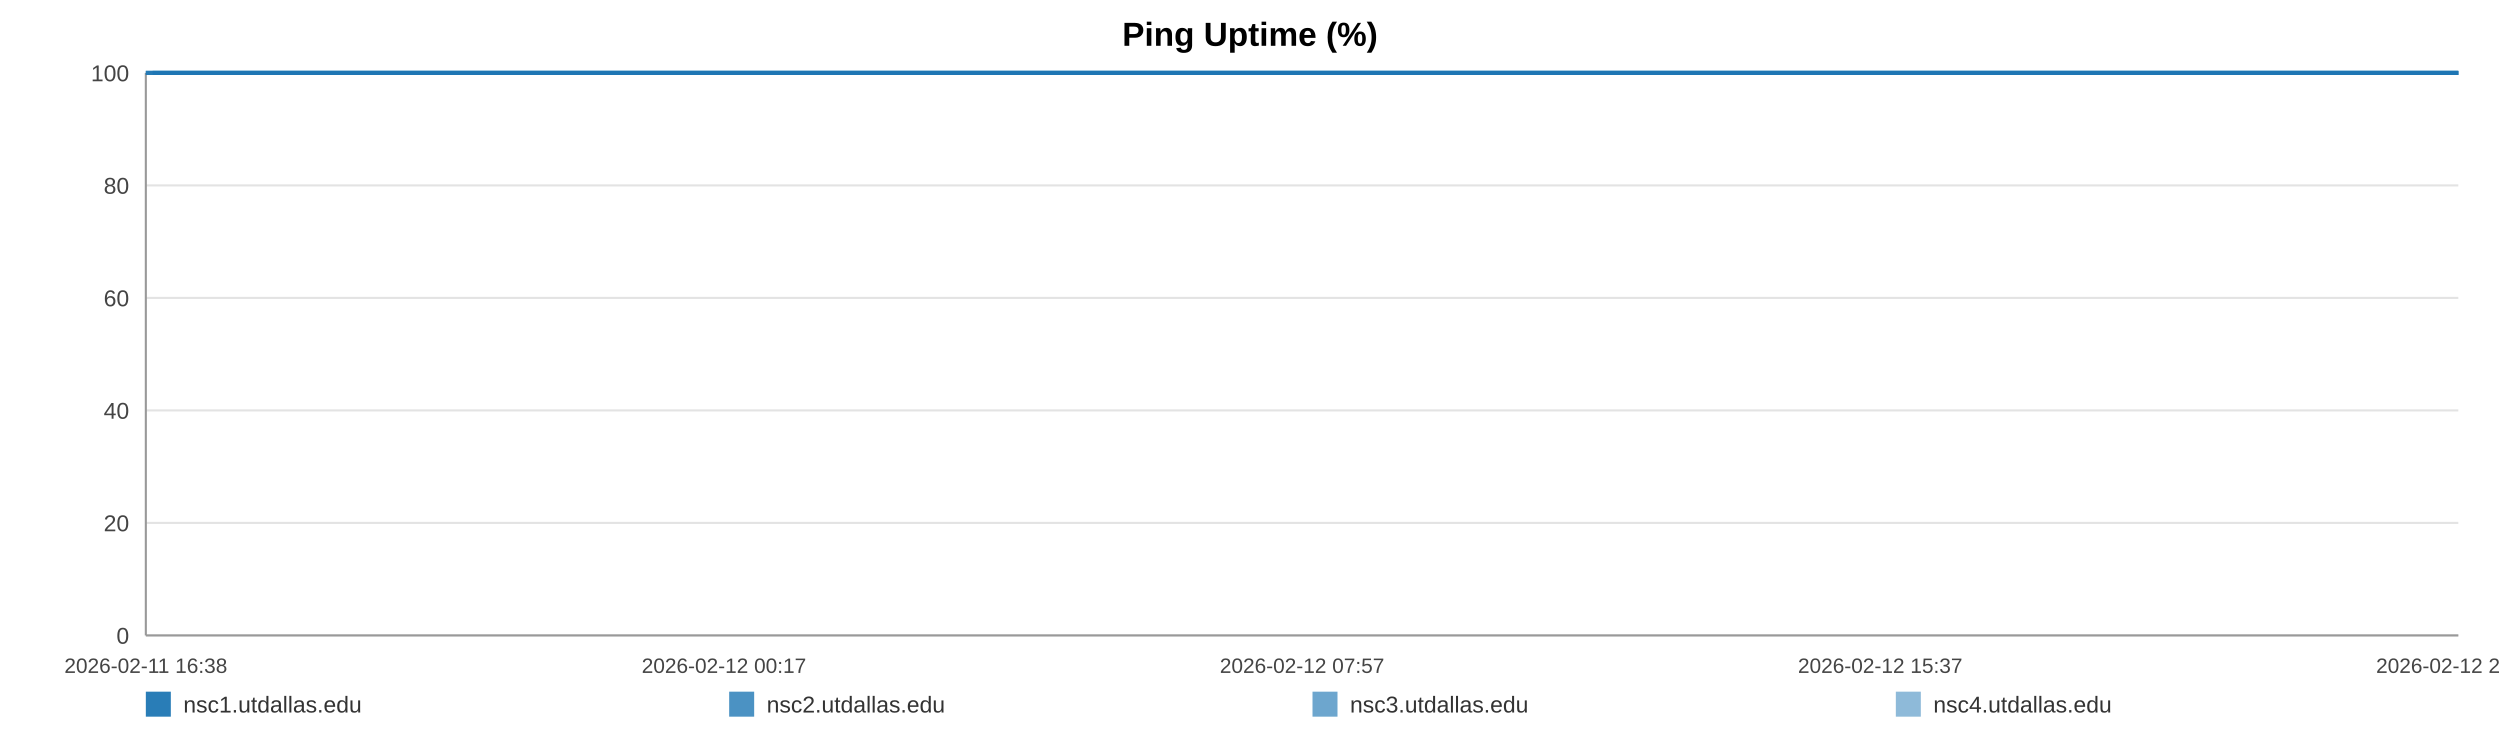
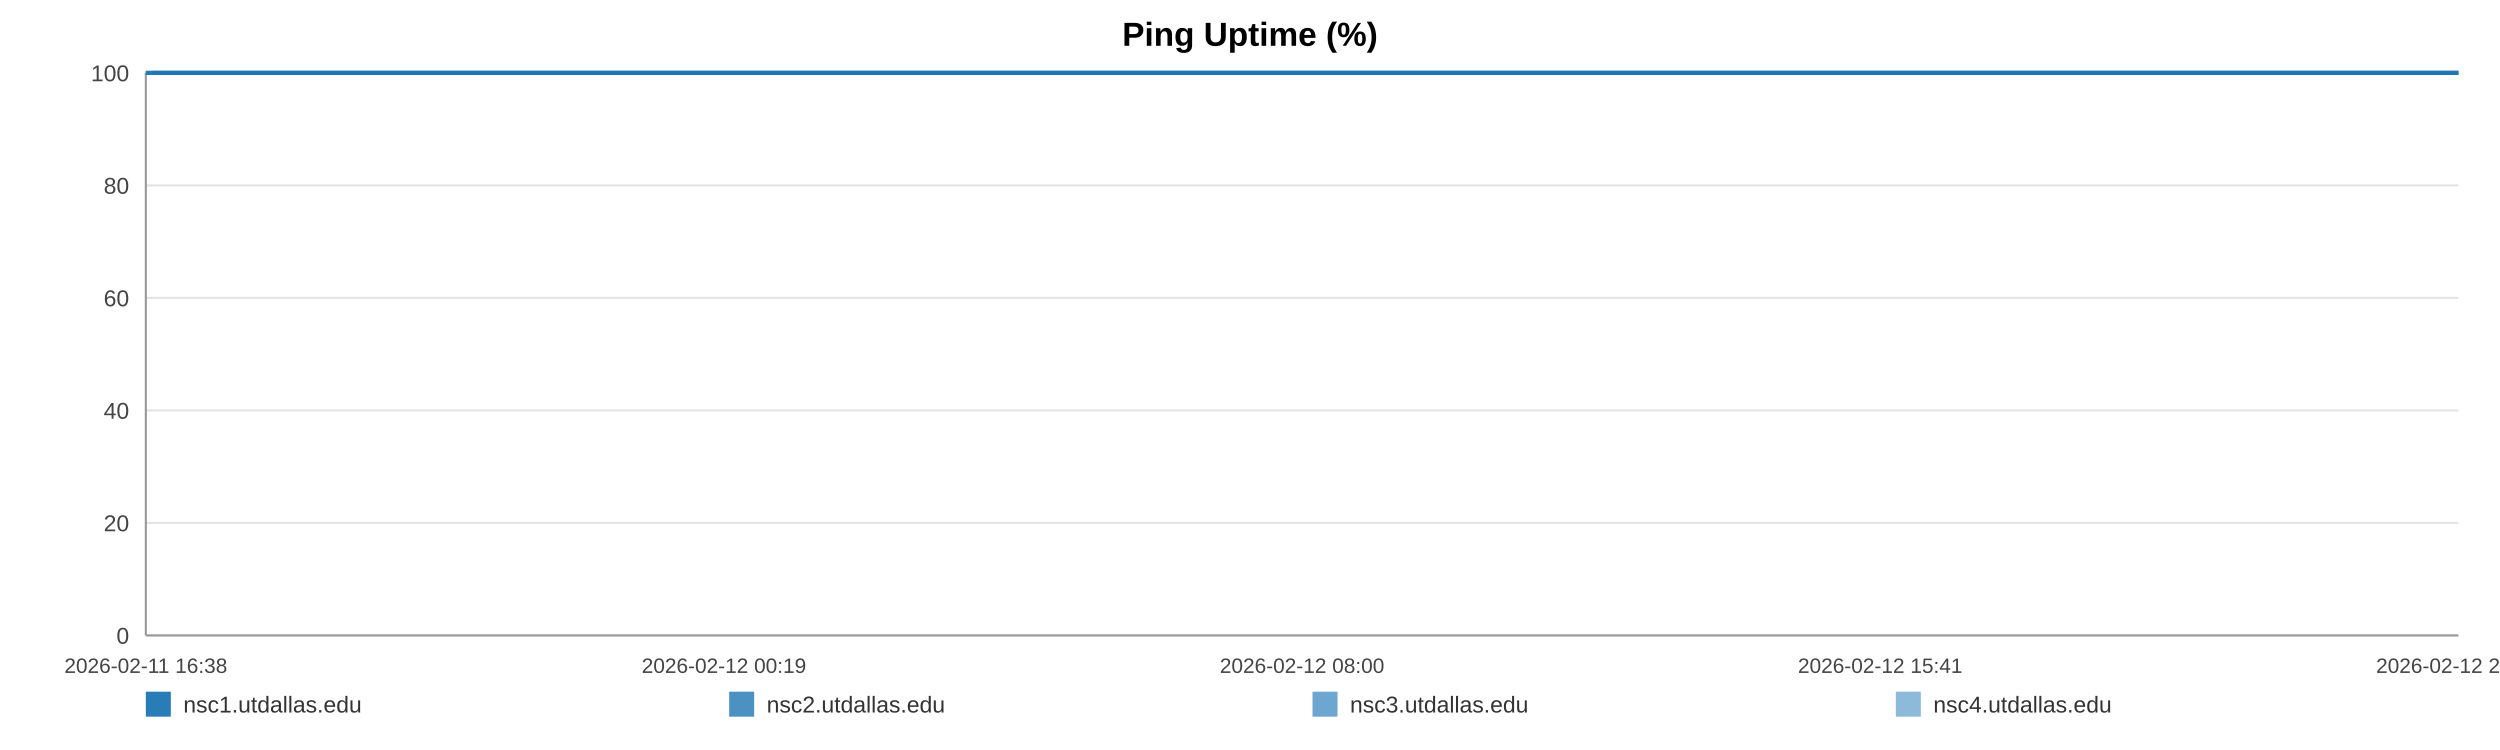
<svg xmlns="http://www.w3.org/2000/svg" width="1200" height="360" viewBox="0 0 1200 360" role="img" aria-label="Ping Uptime (%)">
  <rect width="100%" height="100%" fill="#ffffff" />
  <text x="600.0" y="22" text-anchor="middle" font-size="16" font-family="Arial, Helvetica, sans-serif" font-weight="bold">Ping Uptime (%)</text>
  <line x1="70" y1="35.00" x2="1180" y2="35.00" stroke="#e3e3e3" stroke-width="1" />
  <text x="62" y="39.00" text-anchor="end" font-size="11" fill="#444" font-family="Arial, Helvetica, sans-serif">100</text>
  <line x1="70" y1="89.00" x2="1180" y2="89.00" stroke="#e3e3e3" stroke-width="1" />
  <text x="62" y="93.00" text-anchor="end" font-size="11" fill="#444" font-family="Arial, Helvetica, sans-serif">80</text>
  <line x1="70" y1="143.00" x2="1180" y2="143.00" stroke="#e3e3e3" stroke-width="1" />
  <text x="62" y="147.00" text-anchor="end" font-size="11" fill="#444" font-family="Arial, Helvetica, sans-serif">60</text>
  <line x1="70" y1="197.00" x2="1180" y2="197.00" stroke="#e3e3e3" stroke-width="1" />
  <text x="62" y="201.00" text-anchor="end" font-size="11" fill="#444" font-family="Arial, Helvetica, sans-serif">40</text>
  <line x1="70" y1="251.00" x2="1180" y2="251.00" stroke="#e3e3e3" stroke-width="1" />
  <text x="62" y="255.00" text-anchor="end" font-size="11" fill="#444" font-family="Arial, Helvetica, sans-serif">20</text>
  <line x1="70" y1="305.00" x2="1180" y2="305.00" stroke="#e3e3e3" stroke-width="1" />
  <text x="62" y="309.00" text-anchor="end" font-size="11" fill="#444" font-family="Arial, Helvetica, sans-serif">0</text>
  <line x1="70" y1="35" x2="70" y2="305" stroke="#999" />
  <line x1="70" y1="305" x2="1180" y2="305" stroke="#999" />
  <text x="70.00" y="323" text-anchor="middle" font-size="10" fill="#444" font-family="Arial, Helvetica, sans-serif">2026-02-11 16:38</text>
-   <text x="347.50" y="323" text-anchor="middle" font-size="10" fill="#444" font-family="Arial, Helvetica, sans-serif">2026-02-12 00:17</text>
-   <text x="625.00" y="323" text-anchor="middle" font-size="10" fill="#444" font-family="Arial, Helvetica, sans-serif">2026-02-12 07:57</text>
-   <text x="902.50" y="323" text-anchor="middle" font-size="10" fill="#444" font-family="Arial, Helvetica, sans-serif">2026-02-12 15:37</text>
-   <text x="1180.00" y="323" text-anchor="middle" font-size="10" fill="#444" font-family="Arial, Helvetica, sans-serif">2026-02-12 23:17</text>
-   <polyline fill="none" stroke="#1f77b4" stroke-opacity="0.95" stroke-width="2" points="73.25,35.00 76.51,35.00 79.75,35.00 83.00,35.00 86.28,35.00 89.50,35.00 92.76,35.00 96.28,35.00 99.51,35.00 102.74,35.00 105.96,35.00 109.26,35.00 112.49,35.00 115.72,35.00 121.56,35.00 126.60,35.00 129.88,35.00 133.21,35.00 136.45,35.00 139.69,35.00 142.86,35.00 146.14,35.00 149.38,35.00 152.65,35.00 155.92,35.00 159.23,35.00 162.49,35.00 165.74,35.00 169.15,35.00 172.43,35.00 175.67,35.00 179.00,35.00 182.25,35.00 185.50,35.00 188.85,35.00 192.06,35.00 195.31,35.00 198.62,35.00 201.83,35.00 205.08,35.00 208.29,35.00 211.52,35.00 214.78,35.00 218.01,35.00 221.33,35.00 224.61,35.00 227.82,35.00 231.06,35.00 234.33,35.00 237.58,35.00 241.29,35.00 244.54,35.00 247.78,35.00 251.00,35.00 254.23,35.00 257.45,35.00 260.67,35.00 263.93,35.00 267.17,35.00 270.48,35.00 273.72,35.00 276.93,35.00 280.19,35.00 283.48,35.00 286.72,35.00 289.98,35.00 293.19,35.00 296.41,35.00 299.64,35.00 302.85,35.00 306.09,35.00 309.34,35.00 312.56,35.00 315.81,35.00 319.07,35.00 322.27,35.00 325.54,35.00 328.76,35.00 331.99,35.00 335.32,35.00 338.56,35.00 341.80,35.00 345.06,35.00 348.29,35.00 351.55,35.00 354.79,35.00 358.00,35.00 361.22,35.00 364.48,35.00 367.75,35.00 370.99,35.00 374.27,35.00 377.47,35.00 380.73,35.00 383.95,35.00 387.19,35.00 390.41,35.00 393.66,35.00 396.88,35.00 400.15,35.00 403.40,35.00 406.64,35.00 409.89,35.00 413.18,35.00 416.45,35.00 419.69,35.00 422.92,35.00 426.15,35.00 429.38,35.00 432.66,35.00 435.91,35.00 439.15,35.00 442.39,35.00 445.65,35.00 448.90,35.00 452.17,35.00 455.47,35.00 458.70,35.00 461.95,35.00 465.20,35.00 468.43,35.00 471.67,35.00 474.94,35.00 478.46,35.00 481.69,35.00 484.98,35.00 488.22,35.00 491.44,35.00 494.65,35.00 497.84,35.00 501.08,35.00 504.33,35.00 507.57,35.00 510.80,35.00 514.03,35.00 517.27,35.00 520.49,35.00 523.80,35.00 527.03,35.00 530.27,35.00 533.49,35.00 536.74,35.00 539.97,35.00 543.23,35.00 546.49,35.00 549.74,35.00 552.99,35.00 556.22,35.00 559.44,35.00 562.67,35.00 565.91,35.00 569.15,35.00 572.41,35.00 575.68,35.00 578.93,35.00 582.17,35.00 585.45,35.00 588.70,35.00 591.92,35.00 595.18,35.00 598.42,35.00 601.72,35.00 605.01,35.00 608.24,35.00 611.50,35.00 614.72,35.00 617.93,35.00 621.17,35.00 624.42,35.00 627.65,35.00 630.86,35.00 634.09,35.00 637.37,35.00 640.61,35.00 643.87,35.00 647.11,35.00 650.43,35.00 653.67,35.00 656.91,35.00 660.13,35.00 663.35,35.00 666.88,35.00 670.20,35.00 673.42,35.00 676.65,35.00 679.85,35.00 683.11,35.00 686.34,35.00 689.60,35.00 692.86,35.00 696.09,35.00 699.32,35.00 702.57,35.00 705.88,35.00 709.12,35.00 712.34,35.00 715.58,35.00 718.86,35.00 722.17,35.00 725.49,35.00 728.70,35.00 731.95,35.00 735.20,35.00 738.43,35.00 741.69,35.00 744.94,35.00 748.23,35.00 751.45,35.00 754.67,35.00 757.95,35.00 761.20,35.00 764.44,35.00 767.69,35.00 770.97,35.00 774.22,35.00 777.45,35.00 780.66,35.00 783.89,35.00 787.15,35.00 790.39,35.00 793.61,35.00 796.85,35.00 800.06,35.00 803.30,35.00 806.57,35.00 809.82,35.00 813.07,35.00 816.36,35.00 819.61,35.00 822.88,35.00 826.11,35.00 829.37,35.00 832.61,35.00 835.85,35.00 839.10,35.00 842.42,35.00 845.67,35.00 848.93,35.00 852.18,35.00 855.40,35.00 858.66,35.00 861.87,35.00 865.11,35.00 868.38,35.00 871.63,35.00 874.88,35.00 878.12,35.00 881.39,35.00 884.63,35.00 887.88,35.00 891.15,35.00 894.43,35.00 897.65,35.00 900.89,35.00 904.16,35.00 907.44,35.00 910.70,35.00 913.94,35.00 917.18,35.00 920.78,35.00 924.04,35.00 927.29,35.00 930.54,35.00 933.82,35.00 937.08,35.00 940.33,35.00 943.59,35.00 946.80,35.00 950.15,35.00 953.44,35.00 956.66,35.00 959.90,35.00 963.15,35.00 966.40,35.00 969.64,35.00 973.01,35.00 976.26,35.00 979.50,35.00 982.79,35.00 986.29,35.00 989.54,35.00 993.62,35.00 999.11,35.00 1002.43,35.00 1005.75,35.00 1008.99,35.00 1012.17,35.00 1015.39,35.00 1018.69,35.00 1021.95,35.00 1025.22,35.00 1028.60,35.00 1031.96,35.00 1035.40,35.00 1038.66,35.00 1041.90,35.00 1045.15,35.00 1048.44,35.00 1051.73,35.00 1055.01,35.00 1058.24,35.00 1061.48,35.00 1064.86,35.00 1068.12,35.00 1071.33,35.00 1074.59,35.00 1077.89,35.00 1081.26,35.00 1084.53,35.00 1087.78,35.00 1091.11,35.00 1094.22,35.00 1097.45,35.00 1100.76,35.00 1103.99,35.00 1107.29,35.00 1110.64,35.00 1113.89,35.00 1117.13,35.00 1120.42,35.00 1123.70,35.00 1126.95,35.00 1130.19,35.00 1133.41,35.00 1136.67,35.00 1139.93,35.00 1143.15,35.00 1147.02,35.00 1150.84,35.00 1154.69,35.00 1158.46,35.00 1162.17,35.00 1165.91,35.00 1169.75,35.00 1173.53,35.00 1176.79,35.00 1180.00,35.00" />
-   <polyline fill="none" stroke="#1f77b4" stroke-opacity="0.80" stroke-width="2" points="70.00,35.00 73.25,35.00 76.51,35.00 79.75,35.00 83.00,35.00 86.28,35.00 89.50,35.00 92.76,35.00 96.28,35.00 99.51,35.00 102.74,35.00 105.96,35.00 109.26,35.00 112.49,35.00 115.72,35.00 121.56,35.00 126.60,35.00 129.88,35.00 133.21,35.00 136.45,35.00 139.69,35.00 142.86,35.00 146.14,35.00 149.38,35.00 152.65,35.00 155.92,35.00 159.23,35.00 162.49,35.00 165.74,35.00 169.15,35.00 172.43,35.00 175.67,35.00 179.00,35.00 182.25,35.00 185.50,35.00 188.85,35.00 192.06,35.00 195.31,35.00 198.62,35.00 201.83,35.00 205.08,35.00 208.29,35.00 211.52,35.00 214.78,35.00 218.01,35.00 221.33,35.00 224.61,35.00 227.82,35.00 231.06,35.00 234.33,35.00 237.58,35.00 241.29,35.00 244.54,35.00 247.78,35.00 251.00,35.00 254.23,35.00 257.45,35.00 260.67,35.00 263.93,35.00 267.17,35.00 270.48,35.00 273.72,35.00 276.93,35.00 280.19,35.00 283.48,35.00 286.72,35.00 289.98,35.00 293.19,35.00 296.41,35.00 299.64,35.00 302.85,35.00 306.09,35.00 309.34,35.00 312.56,35.00 315.81,35.00 319.07,35.00 322.27,35.00 325.54,35.00 328.76,35.00 331.99,35.00 335.32,35.00 338.56,35.00 341.80,35.00 345.06,35.00 348.29,35.00 351.55,35.00 354.79,35.00 358.00,35.00 361.22,35.00 364.48,35.00 367.75,35.00 370.99,35.00 374.27,35.00 377.47,35.00 380.73,35.00 383.95,35.00 387.19,35.00 390.41,35.00 393.66,35.00 396.88,35.00 400.15,35.00 403.40,35.00 406.64,35.00 409.89,35.00 413.18,35.00 416.45,35.00 419.69,35.00 422.92,35.00 426.15,35.00 429.38,35.00 432.66,35.00 435.91,35.00 439.15,35.00 442.39,35.00 445.65,35.00 448.90,35.00 452.17,35.00 455.47,35.00 458.70,35.00 461.95,35.00 465.20,35.00 468.43,35.00 471.67,35.00 474.94,35.00 478.46,35.00 481.69,35.00 484.98,35.00 488.22,35.00 491.44,35.00 494.65,35.00 497.84,35.00 501.08,35.00 504.33,35.00 507.57,35.00 510.80,35.00 514.03,35.00 517.27,35.00 520.49,35.00 523.80,35.00 527.03,35.00 530.27,35.00 533.49,35.00 536.74,35.00 539.97,35.00 543.23,35.00 546.49,35.00 549.74,35.00 552.99,35.00 556.22,35.00 559.44,35.00 562.67,35.00 565.91,35.00 569.15,35.00 572.41,35.00 575.68,35.00 578.93,35.00 582.17,35.00 585.45,35.00 588.70,35.00 591.92,35.00 595.18,35.00 598.42,35.00 601.72,35.00 605.01,35.00 608.24,35.00 611.50,35.00 614.72,35.00 617.93,35.00 621.17,35.00 624.42,35.00 627.65,35.00 630.86,35.00 634.09,35.00 637.37,35.00 640.61,35.00 643.87,35.00 647.11,35.00 650.43,35.00 653.67,35.00 656.91,35.00 660.13,35.00 663.35,35.00 666.88,35.00 670.20,35.00 673.42,35.00 676.65,35.00 679.85,35.00 683.11,35.00 686.34,35.00 689.60,35.00 692.86,35.00 696.09,35.00 699.32,35.00 702.57,35.00 705.88,35.00 709.12,35.00 712.34,35.00 715.58,35.00 718.86,35.00 722.17,35.00 725.49,35.00 728.70,35.00 731.95,35.00 735.20,35.00 738.43,35.00 741.69,35.00 744.94,35.00 748.23,35.00 751.45,35.00 754.67,35.00 757.95,35.00 761.20,35.00 764.44,35.00 767.69,35.00 770.97,35.00 774.22,35.00 777.45,35.00 780.66,35.00 783.89,35.00 787.15,35.00 790.39,35.00 793.61,35.00 796.85,35.00 800.06,35.00 803.30,35.00 806.57,35.00 809.82,35.00 813.07,35.00 816.36,35.00 819.61,35.00 822.88,35.00 826.11,35.00 829.37,35.00 832.61,35.00 835.85,35.00 839.10,35.00 842.42,35.00 845.67,35.00 848.93,35.00 852.18,35.00 855.40,35.00 858.66,35.00 861.87,35.00 865.11,35.00 868.38,35.00 871.63,35.00 874.88,35.00 878.12,35.00 881.39,35.00 884.63,35.00 887.88,35.00 891.15,35.00 894.43,35.00 897.65,35.00 900.89,35.00 904.16,35.00 907.44,35.00 910.70,35.00 913.94,35.00 917.18,35.00 920.78,35.00 924.04,35.00 927.29,35.00 930.54,35.00 933.82,35.00 937.08,35.00 940.33,35.00 943.59,35.00 946.80,35.00 950.15,35.00 953.44,35.00 956.66,35.00 959.90,35.00 963.15,35.00 966.40,35.00 969.64,35.00 973.01,35.00 976.26,35.00 979.50,35.00 982.79,35.00 986.29,35.00 989.54,35.00 993.62,35.00 999.11,35.00 1002.43,35.00 1005.75,35.00 1008.99,35.00 1012.17,35.00 1015.39,35.00 1018.69,35.00 1021.95,35.00 1025.22,35.00 1028.60,35.00 1031.96,35.00 1035.40,35.00 1038.66,35.00 1041.90,35.00 1045.15,35.00 1048.44,35.00 1051.73,35.00 1055.01,35.00 1058.24,35.00 1061.48,35.00 1064.86,35.00 1068.12,35.00 1071.33,35.00 1074.59,35.00 1077.89,35.00 1081.26,35.00 1084.53,35.00 1087.78,35.00 1091.11,35.00 1094.22,35.00 1097.45,35.00 1100.76,35.00 1103.99,35.00 1107.29,35.00 1110.64,35.00 1113.89,35.00 1117.13,35.00 1120.42,35.00 1123.70,35.00 1126.95,35.00 1130.19,35.00 1133.41,35.00 1136.67,35.00 1139.93,35.00 1143.15,35.00 1147.02,35.00 1150.84,35.00 1154.69,35.00 1158.46,35.00 1162.17,35.00 1165.91,35.00 1169.75,35.00 1173.53,35.00 1176.79,35.00 1180.00,35.00" />
-   <polyline fill="none" stroke="#1f77b4" stroke-opacity="0.65" stroke-width="2" points="70.00,35.00 73.25,35.00 76.51,35.00 79.75,35.00 83.00,35.00 86.28,35.00 89.50,35.00 92.76,35.00 96.28,35.00 99.51,35.00 102.74,35.00 105.96,35.00 109.26,35.00 112.49,35.00 115.72,35.00 121.56,35.00 126.60,35.00 129.88,35.00 133.21,35.00 136.45,35.00 139.69,35.00 142.86,35.00 146.14,35.00 149.38,35.00 152.65,35.00 155.92,35.00 159.23,35.00 162.49,35.00 165.74,35.00 169.15,35.00 172.43,35.00 175.67,35.00 179.00,35.00 182.25,35.00 185.50,35.00 188.85,35.00 192.06,35.00 195.31,35.00 198.62,35.00 201.83,35.00 205.08,35.00 208.29,35.00 211.52,35.00 214.78,35.00 218.01,35.00 221.33,35.00 224.61,35.00 227.82,35.00 231.06,35.00 234.33,35.00 237.58,35.00 241.29,35.00 244.54,35.00 247.78,35.00 251.00,35.00 254.23,35.00 257.45,35.00 260.67,35.00 263.93,35.00 267.17,35.00 270.48,35.00 273.72,35.00 276.93,35.00 280.19,35.00 283.48,35.00 286.72,35.00 289.98,35.00 293.19,35.00 296.41,35.00 299.64,35.00 302.85,35.00 306.09,35.00 309.34,35.00 312.56,35.00 315.81,35.00 319.07,35.00 322.27,35.00 325.54,35.00 328.76,35.00 331.99,35.00 335.32,35.00 338.56,35.00 341.80,35.00 345.06,35.00 348.29,35.00 351.55,35.00 354.79,35.00 358.00,35.00 361.22,35.00 364.48,35.00 367.75,35.00 370.99,35.00 374.27,35.00 377.47,35.00 380.73,35.00 383.95,35.00 387.19,35.00 390.41,35.00 393.66,35.00 396.88,35.00 400.15,35.00 403.40,35.00 406.64,35.00 409.89,35.00 413.18,35.00 416.45,35.00 419.69,35.00 422.92,35.00 426.15,35.00 429.38,35.00 432.66,35.00 435.91,35.00 439.15,35.00 442.39,35.00 445.65,35.00 448.90,35.00 452.17,35.00 455.47,35.00 458.70,35.00 461.95,35.00 465.20,35.00 468.43,35.00 471.67,35.00 474.94,35.00 478.46,35.00 481.69,35.00 484.98,35.00 488.22,35.00 491.44,35.00 494.65,35.00 497.84,35.00 501.08,35.00 504.33,35.00 507.57,35.00 510.80,35.00 514.03,35.00 517.27,35.00 520.49,35.00 523.80,35.00 527.03,35.00 530.27,35.00 533.49,35.00 536.74,35.00 539.97,35.00 543.23,35.00 546.49,35.00 549.74,35.00 552.99,35.00 556.22,35.00 559.44,35.00 562.67,35.00 565.91,35.00 569.15,35.00 572.41,35.00 575.68,35.00 578.93,35.00 582.17,35.00 585.45,35.00 588.70,35.00 591.92,35.00 595.18,35.00 598.42,35.00 601.72,35.00 605.01,35.00 608.24,35.00 611.50,35.00 614.72,35.00 617.93,35.00 621.17,35.00 624.42,35.00 627.65,35.00 630.86,35.00 634.09,35.00 637.37,35.00 640.61,35.00 643.87,35.00 647.11,35.00 650.43,35.00 653.67,35.00 656.91,35.00 660.13,35.00 663.35,35.00 666.88,35.00 670.20,35.00 673.42,35.00 676.65,35.00 679.85,35.00 683.11,35.00 686.34,35.00 689.60,35.00 692.86,35.00 696.09,35.00 699.32,35.00 702.57,35.00 705.88,35.00 709.12,35.00 712.34,35.00 715.58,35.00 718.86,35.00 722.17,35.00 725.49,35.00 728.70,35.00 731.95,35.00 735.20,35.00 738.43,35.00 741.69,35.00 744.94,35.00 748.23,35.00 751.45,35.00 754.67,35.00 757.95,35.00 761.20,35.00 764.44,35.00 767.69,35.00 770.97,35.00 774.22,35.00 777.45,35.00 780.66,35.00 783.89,35.00 787.15,35.00 790.39,35.00 793.61,35.00 796.85,35.00 800.06,35.00 803.30,35.00 806.57,35.00 809.82,35.00 813.07,35.00 816.36,35.00 819.61,35.00 822.88,35.00 826.11,35.00 829.37,35.00 832.61,35.00 835.85,35.00 839.10,35.00 842.42,35.00 845.67,35.00 848.93,35.00 852.18,35.00 855.40,35.00 858.66,35.00 861.87,35.00 865.11,35.00 868.38,35.00 871.63,35.00 874.88,35.00 878.12,35.00 881.39,35.00 884.63,35.00 887.88,35.00 891.15,35.00 894.43,35.00 897.65,35.00 900.89,35.00 904.16,35.00 907.44,35.00 910.70,35.00 913.94,35.00 917.18,35.00 920.78,35.00 924.04,35.00 927.29,35.00 930.54,35.00 933.82,35.00 937.08,35.00 940.33,35.00 943.59,35.00 946.80,35.00 950.15,35.00 953.44,35.00 956.66,35.00 959.90,35.00 963.15,35.00 966.40,35.00 969.64,35.00 973.01,35.00 976.26,35.00 979.50,35.00 982.79,35.00 986.29,35.00 989.54,35.00 993.62,35.00 999.11,35.00 1002.43,35.00 1005.75,35.00 1008.99,35.00 1012.17,35.00 1015.39,35.00 1018.69,35.00 1021.95,35.00 1025.22,35.00 1028.60,35.00 1031.96,35.00 1035.40,35.00 1038.66,35.00 1041.90,35.00 1045.15,35.00 1048.44,35.00 1051.73,35.00 1055.01,35.00 1058.24,35.00 1061.48,35.00 1064.86,35.00 1068.12,35.00 1071.33,35.00 1074.59,35.00 1077.89,35.00 1081.26,35.00 1084.53,35.00 1087.78,35.00 1091.11,35.00 1094.22,35.00 1097.45,35.00 1100.76,35.00 1103.99,35.00 1107.29,35.00 1110.64,35.00 1113.89,35.00 1117.13,35.00 1120.42,35.00 1123.70,35.00 1126.95,35.00 1130.19,35.00 1133.41,35.00 1136.67,35.00 1139.93,35.00 1143.15,35.00 1147.02,35.00 1150.84,35.00 1154.69,35.00 1158.46,35.00 1162.17,35.00 1165.91,35.00 1169.75,35.00 1173.53,35.00 1176.79,35.00 1180.00,35.00" />
-   <polyline fill="none" stroke="#1f77b4" stroke-opacity="0.50" stroke-width="2" points="70.00,35.00 73.25,35.00 76.51,35.00 79.75,35.00 83.00,35.00 86.28,35.00 89.50,35.00 92.76,35.00 96.28,35.00 99.51,35.00 102.74,35.00 105.96,35.00 109.26,35.00 112.49,35.00 115.72,35.00 121.56,35.00 126.60,35.00 129.88,35.00 133.21,35.00 136.45,35.00 139.69,35.00 142.86,35.00 146.14,35.00 149.38,35.00 152.65,35.00 155.92,35.00 159.23,35.00 162.49,35.00 165.74,35.00 169.15,35.00 172.43,35.00 175.67,35.00 179.00,35.00 182.25,35.00 185.50,35.00 188.85,35.00 192.06,35.00 195.31,35.00 198.62,35.00 201.83,35.00 205.08,35.00 208.29,35.00 211.52,35.00 214.78,35.00 218.01,35.00 221.33,35.00 224.61,35.00 227.82,35.00 231.06,35.00 234.33,35.00 237.58,35.00 241.29,35.00 244.54,35.00 247.78,35.00 251.00,35.00 254.23,35.00 257.45,35.00 260.67,35.00 263.93,35.00 267.17,35.00 270.48,35.00 273.72,35.00 276.93,35.00 280.19,35.00 283.48,35.00 286.72,35.00 289.98,35.00 293.19,35.00 296.41,35.00 299.64,35.00 302.85,35.00 306.09,35.00 309.34,35.00 312.56,35.00 315.81,35.00 319.07,35.00 322.27,35.00 325.54,35.00 328.76,35.00 331.99,35.00 335.32,35.00 338.56,35.00 341.80,35.00 345.06,35.00 348.29,35.00 351.55,35.00 354.79,35.00 358.00,35.00 361.22,35.00 364.48,35.00 367.75,35.00 370.99,35.00 374.27,35.00 377.47,35.00 380.73,35.00 383.95,35.00 387.19,35.00 390.41,35.00 393.66,35.00 396.88,35.00 400.15,35.00 403.40,35.00 406.64,35.00 409.89,35.00 413.18,35.00 416.45,35.00 419.69,35.00 422.92,35.00 426.15,35.00 429.38,35.00 432.66,35.00 435.91,35.00 439.15,35.00 442.39,35.00 445.65,35.00 448.90,35.00 452.17,35.00 455.47,35.00 458.70,35.00 461.95,35.00 465.20,35.00 468.43,35.00 471.67,35.00 474.94,35.00 478.46,35.00 481.69,35.00 484.98,35.00 488.22,35.00 491.44,35.00 494.65,35.00 497.84,35.00 501.08,35.00 504.33,35.00 507.57,35.00 510.80,35.00 514.03,35.00 517.27,35.00 520.49,35.00 523.80,35.00 527.03,35.00 530.27,35.00 533.49,35.00 536.74,35.00 539.97,35.00 543.23,35.00 546.49,35.00 549.74,35.00 552.99,35.00 556.22,35.00 559.44,35.00 562.67,35.00 565.91,35.00 569.15,35.00 572.41,35.00 575.68,35.00 578.93,35.00 582.17,35.00 585.45,35.00 588.70,35.00 591.92,35.00 595.18,35.00 598.42,35.00 601.72,35.00 605.01,35.00 608.24,35.00 611.50,35.00 614.72,35.00 617.93,35.00 621.17,35.00 624.42,35.00 627.65,35.00 630.86,35.00 634.09,35.00 637.37,35.00 640.61,35.00 643.87,35.00 647.11,35.00 650.43,35.00 653.67,35.00 656.91,35.00 660.13,35.00 663.35,35.00 666.88,35.00 670.20,35.00 673.42,35.00 676.65,35.00 679.85,35.00 683.11,35.00 686.34,35.00 689.60,35.00 692.86,35.00 696.09,35.00 699.32,35.00 702.57,35.00 705.88,35.00 709.12,35.00 712.34,35.00 715.58,35.00 718.86,35.00 722.17,35.00 725.49,35.00 728.70,35.00 731.95,35.00 735.20,35.00 738.43,35.00 741.69,35.00 744.94,35.00 748.23,35.00 751.45,35.00 754.67,35.00 757.95,35.00 761.20,35.00 764.44,35.00 767.69,35.00 770.97,35.00 774.22,35.00 777.45,35.00 780.66,35.00 783.89,35.00 787.15,35.00 790.39,35.00 793.61,35.00 796.85,35.00 800.06,35.00 803.30,35.00 806.57,35.00 809.82,35.00 813.07,35.00 816.36,35.00 819.61,35.00 822.88,35.00 826.11,35.00 829.37,35.00 832.61,35.00 835.85,35.00 839.10,35.00 842.42,35.00 845.67,35.00 848.93,35.00 852.18,35.00 855.40,35.00 858.66,35.00 861.87,35.00 865.11,35.00 868.38,35.00 871.63,35.00 874.88,35.00 878.12,35.00 881.39,35.00 884.63,35.00 887.88,35.00 891.15,35.00 894.43,35.00 897.65,35.00 900.89,35.00 904.16,35.00 907.44,35.00 910.70,35.00 913.94,35.00 917.18,35.00 920.78,35.00 924.04,35.00 927.29,35.00 930.54,35.00 933.82,35.00 937.08,35.00 940.33,35.00 943.59,35.00 946.80,35.00 950.15,35.00 953.44,35.00 956.66,35.00 959.90,35.00 963.15,35.00 966.40,35.00 969.64,35.00 973.01,35.00 976.26,35.00 979.50,35.00 982.79,35.00 986.29,35.00 989.54,35.00 993.62,35.00 999.11,35.00 1002.43,35.00 1005.75,35.00 1008.99,35.00 1012.17,35.00 1015.39,35.00 1018.69,35.00 1021.95,35.00 1025.22,35.00 1028.60,35.00 1031.96,35.00 1035.40,35.00 1038.66,35.00 1041.90,35.00 1045.15,35.00 1048.44,35.00 1051.73,35.00 1055.01,35.00 1058.24,35.00 1061.48,35.00 1064.86,35.00 1068.12,35.00 1071.33,35.00 1074.59,35.00 1077.89,35.00 1081.26,35.00 1084.53,35.00 1087.78,35.00 1091.11,35.00 1094.22,35.00 1097.45,35.00 1100.76,35.00 1103.99,35.00 1107.29,35.00 1110.64,35.00 1113.89,35.00 1117.13,35.00 1120.42,35.00 1123.70,35.00 1126.95,35.00 1130.19,35.00 1133.41,35.00 1136.67,35.00 1139.93,35.00 1143.15,35.00 1147.02,35.00 1150.84,35.00 1154.69,35.00 1158.46,35.00 1162.17,35.00 1165.91,35.00 1169.75,35.00 1173.53,35.00 1176.79,35.00 1180.00,35.00" />
+   <text x="347.50" y="323" text-anchor="middle" font-size="10" fill="#444" font-family="Arial, Helvetica, sans-serif">2026-02-12 00:19</text>
+   <text x="625.00" y="323" text-anchor="middle" font-size="10" fill="#444" font-family="Arial, Helvetica, sans-serif">2026-02-12 08:00</text>
+   <text x="902.50" y="323" text-anchor="middle" font-size="10" fill="#444" font-family="Arial, Helvetica, sans-serif">2026-02-12 15:41</text>
+   <text x="1180.00" y="323" text-anchor="middle" font-size="10" fill="#444" font-family="Arial, Helvetica, sans-serif">2026-02-12 23:22</text>
+   <polyline fill="none" stroke="#1f77b4" stroke-opacity="0.95" stroke-width="2" points="73.24,35.00 76.49,35.00 79.72,35.00 82.97,35.00 86.24,35.00 89.44,35.00 92.69,35.00 96.20,35.00 99.42,35.00 102.64,35.00 105.86,35.00 109.15,35.00 112.37,35.00 115.59,35.00 121.41,35.00 126.44,35.00 129.71,35.00 133.03,35.00 136.25,35.00 139.48,35.00 142.65,35.00 145.92,35.00 149.15,35.00 152.41,35.00 155.67,35.00 158.97,35.00 162.22,35.00 165.47,35.00 168.87,35.00 172.13,35.00 175.36,35.00 178.68,35.00 181.92,35.00 185.16,35.00 188.50,35.00 191.71,35.00 194.95,35.00 198.25,35.00 201.45,35.00 204.68,35.00 207.88,35.00 211.11,35.00 214.36,35.00 217.58,35.00 220.89,35.00 224.16,35.00 227.36,35.00 230.59,35.00 233.86,35.00 237.10,35.00 240.80,35.00 244.03,35.00 247.26,35.00 250.47,35.00 253.69,35.00 256.90,35.00 260.12,35.00 263.37,35.00 266.60,35.00 269.90,35.00 273.13,35.00 276.32,35.00 279.58,35.00 282.86,35.00 286.09,35.00 289.34,35.00 292.54,35.00 295.75,35.00 298.97,35.00 302.18,35.00 305.41,35.00 308.64,35.00 311.85,35.00 315.09,35.00 318.34,35.00 321.54,35.00 324.80,35.00 328.01,35.00 331.23,35.00 334.55,35.00 337.78,35.00 341.00,35.00 344.26,35.00 347.48,35.00 350.73,35.00 353.96,35.00 357.16,35.00 360.37,35.00 363.63,35.00 366.89,35.00 370.12,35.00 373.38,35.00 376.57,35.00 379.82,35.00 383.04,35.00 386.27,35.00 389.48,35.00 392.72,35.00 395.93,35.00 399.19,35.00 402.43,35.00 405.66,35.00 408.90,35.00 412.18,35.00 415.44,35.00 418.67,35.00 421.89,35.00 425.12,35.00 428.34,35.00 431.61,35.00 434.85,35.00 438.07,35.00 441.30,35.00 444.55,35.00 447.80,35.00 451.06,35.00 454.35,35.00 457.57,35.00 460.81,35.00 464.05,35.00 467.28,35.00 470.50,35.00 473.76,35.00 477.27,35.00 480.49,35.00 483.77,35.00 487.00,35.00 490.21,35.00 493.42,35.00 496.60,35.00 499.83,35.00 503.07,35.00 506.29,35.00 509.51,35.00 512.74,35.00 515.97,35.00 519.18,35.00 522.48,35.00 525.70,35.00 528.93,35.00 532.15,35.00 535.39,35.00 538.60,35.00 541.85,35.00 545.10,35.00 548.34,35.00 551.58,35.00 554.81,35.00 558.02,35.00 561.24,35.00 564.47,35.00 567.70,35.00 570.94,35.00 574.21,35.00 577.45,35.00 580.68,35.00 583.95,35.00 587.19,35.00 590.40,35.00 593.65,35.00 596.89,35.00 600.18,35.00 603.46,35.00 606.67,35.00 609.92,35.00 613.13,35.00 616.34,35.00 619.57,35.00 622.81,35.00 626.03,35.00 629.23,35.00 632.45,35.00 635.71,35.00 638.95,35.00 642.20,35.00 645.43,35.00 648.74,35.00 651.97,35.00 655.20,35.00 658.42,35.00 661.63,35.00 665.15,35.00 668.46,35.00 671.66,35.00 674.88,35.00 678.07,35.00 681.32,35.00 684.55,35.00 687.80,35.00 691.05,35.00 694.27,35.00 697.49,35.00 700.73,35.00 704.04,35.00 707.26,35.00 710.47,35.00 713.70,35.00 716.97,35.00 720.27,35.00 723.58,35.00 726.79,35.00 730.03,35.00 733.27,35.00 736.49,35.00 739.73,35.00 742.97,35.00 746.25,35.00 749.47,35.00 752.68,35.00 755.95,35.00 759.19,35.00 762.42,35.00 765.66,35.00 768.94,35.00 772.17,35.00 775.39,35.00 778.59,35.00 781.81,35.00 785.06,35.00 788.29,35.00 791.51,35.00 794.74,35.00 797.94,35.00 801.17,35.00 804.42,35.00 807.66,35.00 810.91,35.00 814.19,35.00 817.43,35.00 820.69,35.00 823.91,35.00 827.16,35.00 830.39,35.00 833.63,35.00 836.86,35.00 840.17,35.00 843.41,35.00 846.66,35.00 849.90,35.00 853.12,35.00 856.37,35.00 859.57,35.00 862.80,35.00 866.06,35.00 869.30,35.00 872.53,35.00 875.77,35.00 879.03,35.00 882.26,35.00 885.50,35.00 888.76,35.00 892.03,35.00 895.25,35.00 898.48,35.00 901.74,35.00 905.00,35.00 908.25,35.00 911.48,35.00 914.71,35.00 918.30,35.00 921.56,35.00 924.80,35.00 928.04,35.00 931.31,35.00 934.56,35.00 937.80,35.00 941.04,35.00 944.25,35.00 947.59,35.00 950.87,35.00 954.08,35.00 957.31,35.00 960.55,35.00 963.79,35.00 967.03,35.00 970.39,35.00 973.63,35.00 976.85,35.00 980.13,35.00 983.62,35.00 986.86,35.00 990.93,35.00 996.41,35.00 999.72,35.00 1003.03,35.00 1006.26,35.00 1009.43,35.00 1012.64,35.00 1015.93,35.00 1019.18,35.00 1022.44,35.00 1025.81,35.00 1029.16,35.00 1032.59,35.00 1035.84,35.00 1039.08,35.00 1042.32,35.00 1045.60,35.00 1048.87,35.00 1052.14,35.00 1055.36,35.00 1058.59,35.00 1061.96,35.00 1065.22,35.00 1068.42,35.00 1071.67,35.00 1074.96,35.00 1078.32,35.00 1081.58,35.00 1084.82,35.00 1088.14,35.00 1091.24,35.00 1094.46,35.00 1097.76,35.00 1100.98,35.00 1104.27,35.00 1107.61,35.00 1110.86,35.00 1114.09,35.00 1117.37,35.00 1120.63,35.00 1123.87,35.00 1127.10,35.00 1130.31,35.00 1133.57,35.00 1136.82,35.00 1140.03,35.00 1143.89,35.00 1147.70,35.00 1151.53,35.00 1155.29,35.00 1158.99,35.00 1162.72,35.00 1166.55,35.00 1170.32,35.00 1173.57,35.00 1176.77,35.00 1180.00,35.00" />
+   <polyline fill="none" stroke="#1f77b4" stroke-opacity="0.80" stroke-width="2" points="70.00,35.00 73.24,35.00 76.49,35.00 79.72,35.00 82.97,35.00 86.24,35.00 89.44,35.00 92.69,35.00 96.20,35.00 99.42,35.00 102.64,35.00 105.86,35.00 109.15,35.00 112.37,35.00 115.59,35.00 121.41,35.00 126.44,35.00 129.71,35.00 133.03,35.00 136.25,35.00 139.48,35.00 142.65,35.00 145.92,35.00 149.15,35.00 152.41,35.00 155.67,35.00 158.97,35.00 162.22,35.00 165.47,35.00 168.87,35.00 172.13,35.00 175.36,35.00 178.68,35.00 181.92,35.00 185.16,35.00 188.50,35.00 191.71,35.00 194.95,35.00 198.25,35.00 201.45,35.00 204.68,35.00 207.88,35.00 211.11,35.00 214.36,35.00 217.58,35.00 220.89,35.00 224.16,35.00 227.36,35.00 230.59,35.00 233.86,35.00 237.10,35.00 240.80,35.00 244.03,35.00 247.26,35.00 250.47,35.00 253.69,35.00 256.90,35.00 260.12,35.00 263.37,35.00 266.60,35.00 269.90,35.00 273.13,35.00 276.32,35.00 279.58,35.00 282.86,35.00 286.09,35.00 289.34,35.00 292.54,35.00 295.75,35.00 298.97,35.00 302.18,35.00 305.41,35.00 308.64,35.00 311.85,35.00 315.09,35.00 318.34,35.00 321.54,35.00 324.80,35.00 328.01,35.00 331.23,35.00 334.55,35.00 337.78,35.00 341.00,35.00 344.26,35.00 347.48,35.00 350.73,35.00 353.96,35.00 357.16,35.00 360.37,35.00 363.63,35.00 366.89,35.00 370.12,35.00 373.38,35.00 376.57,35.00 379.82,35.00 383.04,35.00 386.27,35.00 389.48,35.00 392.72,35.00 395.93,35.00 399.19,35.00 402.43,35.00 405.66,35.00 408.90,35.00 412.18,35.00 415.44,35.00 418.67,35.00 421.89,35.00 425.12,35.00 428.34,35.00 431.61,35.00 434.85,35.00 438.07,35.00 441.30,35.00 444.55,35.00 447.80,35.00 451.06,35.00 454.35,35.00 457.57,35.00 460.81,35.00 464.05,35.00 467.28,35.00 470.50,35.00 473.76,35.00 477.27,35.00 480.49,35.00 483.77,35.00 487.00,35.00 490.21,35.00 493.42,35.00 496.60,35.00 499.83,35.00 503.07,35.00 506.29,35.00 509.51,35.00 512.74,35.00 515.97,35.00 519.18,35.00 522.48,35.00 525.70,35.00 528.93,35.00 532.15,35.00 535.39,35.00 538.60,35.00 541.85,35.00 545.10,35.00 548.34,35.00 551.58,35.00 554.81,35.00 558.02,35.00 561.24,35.00 564.47,35.00 567.70,35.00 570.94,35.00 574.21,35.00 577.45,35.00 580.68,35.00 583.95,35.00 587.19,35.00 590.40,35.00 593.65,35.00 596.89,35.00 600.18,35.00 603.46,35.00 606.67,35.00 609.92,35.00 613.13,35.00 616.34,35.00 619.57,35.00 622.81,35.00 626.03,35.00 629.23,35.00 632.45,35.00 635.71,35.00 638.95,35.00 642.20,35.00 645.43,35.00 648.74,35.00 651.97,35.00 655.20,35.00 658.42,35.00 661.63,35.00 665.15,35.00 668.46,35.00 671.66,35.00 674.88,35.00 678.07,35.00 681.32,35.00 684.55,35.00 687.80,35.00 691.05,35.00 694.27,35.00 697.49,35.00 700.73,35.00 704.04,35.00 707.26,35.00 710.47,35.00 713.70,35.00 716.97,35.00 720.27,35.00 723.58,35.00 726.79,35.00 730.03,35.00 733.27,35.00 736.49,35.00 739.73,35.00 742.97,35.00 746.25,35.00 749.47,35.00 752.68,35.00 755.95,35.00 759.19,35.00 762.42,35.00 765.66,35.00 768.94,35.00 772.17,35.00 775.39,35.00 778.59,35.00 781.81,35.00 785.06,35.00 788.29,35.00 791.51,35.00 794.74,35.00 797.94,35.00 801.17,35.00 804.42,35.00 807.66,35.00 810.91,35.00 814.19,35.00 817.43,35.00 820.69,35.00 823.91,35.00 827.16,35.00 830.39,35.00 833.63,35.00 836.86,35.00 840.17,35.00 843.41,35.00 846.66,35.00 849.90,35.00 853.12,35.00 856.37,35.00 859.57,35.00 862.80,35.00 866.06,35.00 869.30,35.00 872.53,35.00 875.77,35.00 879.03,35.00 882.26,35.00 885.50,35.00 888.76,35.00 892.03,35.00 895.25,35.00 898.48,35.00 901.74,35.00 905.00,35.00 908.25,35.00 911.48,35.00 914.71,35.00 918.30,35.00 921.56,35.00 924.80,35.00 928.04,35.00 931.31,35.00 934.56,35.00 937.80,35.00 941.04,35.00 944.25,35.00 947.59,35.00 950.87,35.00 954.08,35.00 957.31,35.00 960.55,35.00 963.79,35.00 967.03,35.00 970.39,35.00 973.63,35.00 976.85,35.00 980.13,35.00 983.62,35.00 986.86,35.00 990.93,35.00 996.41,35.00 999.72,35.00 1003.03,35.00 1006.26,35.00 1009.43,35.00 1012.64,35.00 1015.93,35.00 1019.18,35.00 1022.44,35.00 1025.81,35.00 1029.16,35.00 1032.59,35.00 1035.84,35.00 1039.08,35.00 1042.32,35.00 1045.60,35.00 1048.87,35.00 1052.14,35.00 1055.36,35.00 1058.59,35.00 1061.96,35.00 1065.22,35.00 1068.42,35.00 1071.67,35.00 1074.96,35.00 1078.32,35.00 1081.58,35.00 1084.82,35.00 1088.14,35.00 1091.24,35.00 1094.46,35.00 1097.76,35.00 1100.98,35.00 1104.27,35.00 1107.61,35.00 1110.86,35.00 1114.09,35.00 1117.37,35.00 1120.63,35.00 1123.87,35.00 1127.10,35.00 1130.31,35.00 1133.57,35.00 1136.82,35.00 1140.03,35.00 1143.89,35.00 1147.70,35.00 1151.53,35.00 1155.29,35.00 1158.99,35.00 1162.72,35.00 1166.55,35.00 1170.32,35.00 1173.57,35.00 1176.77,35.00 1180.00,35.00" />
+   <polyline fill="none" stroke="#1f77b4" stroke-opacity="0.65" stroke-width="2" points="70.00,35.00 73.24,35.00 76.49,35.00 79.72,35.00 82.97,35.00 86.24,35.00 89.44,35.00 92.69,35.00 96.20,35.00 99.42,35.00 102.64,35.00 105.86,35.00 109.15,35.00 112.37,35.00 115.59,35.00 121.41,35.00 126.44,35.00 129.71,35.00 133.03,35.00 136.25,35.00 139.48,35.00 142.65,35.00 145.92,35.00 149.15,35.00 152.41,35.00 155.67,35.00 158.97,35.00 162.22,35.00 165.47,35.00 168.87,35.00 172.13,35.00 175.36,35.00 178.68,35.00 181.92,35.00 185.16,35.00 188.50,35.00 191.71,35.00 194.95,35.00 198.25,35.00 201.45,35.00 204.68,35.00 207.88,35.00 211.11,35.00 214.36,35.00 217.58,35.00 220.89,35.00 224.16,35.00 227.36,35.00 230.59,35.00 233.86,35.00 237.10,35.00 240.80,35.00 244.03,35.00 247.26,35.00 250.47,35.00 253.69,35.00 256.90,35.00 260.12,35.00 263.37,35.00 266.60,35.00 269.90,35.00 273.13,35.00 276.32,35.00 279.58,35.00 282.86,35.00 286.09,35.00 289.34,35.00 292.54,35.00 295.75,35.00 298.97,35.00 302.18,35.00 305.41,35.00 308.64,35.00 311.85,35.00 315.09,35.00 318.34,35.00 321.54,35.00 324.80,35.00 328.01,35.00 331.23,35.00 334.55,35.00 337.78,35.00 341.00,35.00 344.26,35.00 347.48,35.00 350.73,35.00 353.96,35.00 357.16,35.00 360.37,35.00 363.63,35.00 366.89,35.00 370.12,35.00 373.38,35.00 376.57,35.00 379.82,35.00 383.04,35.00 386.27,35.00 389.48,35.00 392.72,35.00 395.93,35.00 399.19,35.00 402.43,35.00 405.66,35.00 408.90,35.00 412.18,35.00 415.44,35.00 418.67,35.00 421.89,35.00 425.12,35.00 428.34,35.00 431.61,35.00 434.85,35.00 438.07,35.00 441.30,35.00 444.55,35.00 447.80,35.00 451.06,35.00 454.35,35.00 457.57,35.00 460.81,35.00 464.05,35.00 467.28,35.00 470.50,35.00 473.76,35.00 477.27,35.00 480.49,35.00 483.77,35.00 487.00,35.00 490.21,35.00 493.42,35.00 496.60,35.00 499.83,35.00 503.07,35.00 506.29,35.00 509.51,35.00 512.74,35.00 515.97,35.00 519.18,35.00 522.48,35.00 525.70,35.00 528.93,35.00 532.15,35.00 535.39,35.00 538.60,35.00 541.85,35.00 545.10,35.00 548.34,35.00 551.58,35.00 554.81,35.00 558.02,35.00 561.24,35.00 564.47,35.00 567.70,35.00 570.94,35.00 574.21,35.00 577.45,35.00 580.68,35.00 583.95,35.00 587.19,35.00 590.40,35.00 593.65,35.00 596.89,35.00 600.18,35.00 603.46,35.00 606.67,35.00 609.92,35.00 613.13,35.00 616.34,35.00 619.57,35.00 622.81,35.00 626.03,35.00 629.23,35.00 632.45,35.00 635.71,35.00 638.95,35.00 642.20,35.00 645.43,35.00 648.74,35.00 651.97,35.00 655.20,35.00 658.42,35.00 661.63,35.00 665.15,35.00 668.46,35.00 671.66,35.00 674.88,35.00 678.07,35.00 681.32,35.00 684.55,35.00 687.80,35.00 691.05,35.00 694.27,35.00 697.49,35.00 700.73,35.00 704.04,35.00 707.26,35.00 710.47,35.00 713.70,35.00 716.97,35.00 720.27,35.00 723.58,35.00 726.79,35.00 730.03,35.00 733.27,35.00 736.49,35.00 739.73,35.00 742.97,35.00 746.25,35.00 749.47,35.00 752.68,35.00 755.95,35.00 759.19,35.00 762.42,35.00 765.66,35.00 768.94,35.00 772.17,35.00 775.39,35.00 778.59,35.00 781.81,35.00 785.06,35.00 788.29,35.00 791.51,35.00 794.74,35.00 797.94,35.00 801.17,35.00 804.42,35.00 807.66,35.00 810.91,35.00 814.19,35.00 817.43,35.00 820.69,35.00 823.91,35.00 827.16,35.00 830.39,35.00 833.63,35.00 836.86,35.00 840.17,35.00 843.41,35.00 846.66,35.00 849.90,35.00 853.12,35.00 856.37,35.00 859.57,35.00 862.80,35.00 866.06,35.00 869.30,35.00 872.53,35.00 875.77,35.00 879.03,35.00 882.26,35.00 885.50,35.00 888.76,35.00 892.03,35.00 895.25,35.00 898.48,35.00 901.74,35.00 905.00,35.00 908.25,35.00 911.48,35.00 914.71,35.00 918.30,35.00 921.56,35.00 924.80,35.00 928.04,35.00 931.31,35.00 934.56,35.00 937.80,35.00 941.04,35.00 944.25,35.00 947.59,35.00 950.87,35.00 954.08,35.00 957.31,35.00 960.55,35.00 963.79,35.00 967.03,35.00 970.39,35.00 973.63,35.00 976.85,35.00 980.13,35.00 983.62,35.00 986.86,35.00 990.93,35.00 996.41,35.00 999.72,35.00 1003.03,35.00 1006.26,35.00 1009.43,35.00 1012.64,35.00 1015.93,35.00 1019.18,35.00 1022.44,35.00 1025.81,35.00 1029.16,35.00 1032.59,35.00 1035.84,35.00 1039.08,35.00 1042.32,35.00 1045.60,35.00 1048.87,35.00 1052.14,35.00 1055.36,35.00 1058.59,35.00 1061.96,35.00 1065.22,35.00 1068.42,35.00 1071.67,35.00 1074.96,35.00 1078.32,35.00 1081.58,35.00 1084.82,35.00 1088.14,35.00 1091.24,35.00 1094.46,35.00 1097.76,35.00 1100.98,35.00 1104.27,35.00 1107.61,35.00 1110.86,35.00 1114.09,35.00 1117.37,35.00 1120.63,35.00 1123.87,35.00 1127.10,35.00 1130.31,35.00 1133.57,35.00 1136.82,35.00 1140.03,35.00 1143.89,35.00 1147.70,35.00 1151.53,35.00 1155.29,35.00 1158.99,35.00 1162.72,35.00 1166.55,35.00 1170.32,35.00 1173.57,35.00 1176.77,35.00 1180.00,35.00" />
+   <polyline fill="none" stroke="#1f77b4" stroke-opacity="0.50" stroke-width="2" points="70.00,35.00 73.24,35.00 76.49,35.00 79.72,35.00 82.97,35.00 86.24,35.00 89.44,35.00 92.69,35.00 96.20,35.00 99.42,35.00 102.64,35.00 105.86,35.00 109.15,35.00 112.37,35.00 115.59,35.00 121.41,35.00 126.44,35.00 129.71,35.00 133.03,35.00 136.25,35.00 139.48,35.00 142.65,35.00 145.92,35.00 149.15,35.00 152.41,35.00 155.67,35.00 158.97,35.00 162.22,35.00 165.47,35.00 168.87,35.00 172.13,35.00 175.36,35.00 178.68,35.00 181.92,35.00 185.16,35.00 188.50,35.00 191.71,35.00 194.95,35.00 198.25,35.00 201.45,35.00 204.68,35.00 207.88,35.00 211.11,35.00 214.36,35.00 217.58,35.00 220.89,35.00 224.16,35.00 227.36,35.00 230.59,35.00 233.86,35.00 237.10,35.00 240.80,35.00 244.03,35.00 247.26,35.00 250.47,35.00 253.69,35.00 256.90,35.00 260.12,35.00 263.37,35.00 266.60,35.00 269.90,35.00 273.13,35.00 276.32,35.00 279.58,35.00 282.86,35.00 286.09,35.00 289.34,35.00 292.54,35.00 295.75,35.00 298.97,35.00 302.18,35.00 305.41,35.00 308.64,35.00 311.85,35.00 315.09,35.00 318.34,35.00 321.54,35.00 324.80,35.00 328.01,35.00 331.23,35.00 334.55,35.00 337.78,35.00 341.00,35.00 344.26,35.00 347.48,35.00 350.73,35.00 353.96,35.00 357.16,35.00 360.37,35.00 363.63,35.00 366.89,35.00 370.12,35.00 373.38,35.00 376.57,35.00 379.82,35.00 383.04,35.00 386.27,35.00 389.48,35.00 392.72,35.00 395.93,35.00 399.19,35.00 402.43,35.00 405.66,35.00 408.90,35.00 412.18,35.00 415.44,35.00 418.67,35.00 421.89,35.00 425.12,35.00 428.34,35.00 431.61,35.00 434.85,35.00 438.07,35.00 441.30,35.00 444.55,35.00 447.80,35.00 451.06,35.00 454.35,35.00 457.57,35.00 460.81,35.00 464.05,35.00 467.28,35.00 470.50,35.00 473.76,35.00 477.27,35.00 480.49,35.00 483.77,35.00 487.00,35.00 490.21,35.00 493.42,35.00 496.60,35.00 499.83,35.00 503.07,35.00 506.29,35.00 509.51,35.00 512.74,35.00 515.97,35.00 519.18,35.00 522.48,35.00 525.70,35.00 528.93,35.00 532.15,35.00 535.39,35.00 538.60,35.00 541.85,35.00 545.10,35.00 548.34,35.00 551.58,35.00 554.81,35.00 558.02,35.00 561.24,35.00 564.47,35.00 567.70,35.00 570.94,35.00 574.21,35.00 577.45,35.00 580.68,35.00 583.95,35.00 587.19,35.00 590.40,35.00 593.65,35.00 596.89,35.00 600.18,35.00 603.46,35.00 606.67,35.00 609.92,35.00 613.13,35.00 616.34,35.00 619.57,35.00 622.81,35.00 626.03,35.00 629.23,35.00 632.45,35.00 635.71,35.00 638.95,35.00 642.20,35.00 645.43,35.00 648.74,35.00 651.97,35.00 655.20,35.00 658.42,35.00 661.63,35.00 665.15,35.00 668.46,35.00 671.66,35.00 674.88,35.00 678.07,35.00 681.32,35.00 684.55,35.00 687.80,35.00 691.05,35.00 694.27,35.00 697.49,35.00 700.73,35.00 704.04,35.00 707.26,35.00 710.47,35.00 713.70,35.00 716.97,35.00 720.27,35.00 723.58,35.00 726.79,35.00 730.03,35.00 733.27,35.00 736.49,35.00 739.73,35.00 742.97,35.00 746.25,35.00 749.47,35.00 752.68,35.00 755.95,35.00 759.19,35.00 762.42,35.00 765.66,35.00 768.94,35.00 772.17,35.00 775.39,35.00 778.59,35.00 781.81,35.00 785.06,35.00 788.29,35.00 791.51,35.00 794.74,35.00 797.94,35.00 801.17,35.00 804.42,35.00 807.66,35.00 810.91,35.00 814.19,35.00 817.43,35.00 820.69,35.00 823.91,35.00 827.16,35.00 830.39,35.00 833.63,35.00 836.86,35.00 840.17,35.00 843.41,35.00 846.66,35.00 849.90,35.00 853.12,35.00 856.37,35.00 859.57,35.00 862.80,35.00 866.06,35.00 869.30,35.00 872.53,35.00 875.77,35.00 879.03,35.00 882.26,35.00 885.50,35.00 888.76,35.00 892.03,35.00 895.25,35.00 898.48,35.00 901.74,35.00 905.00,35.00 908.25,35.00 911.48,35.00 914.71,35.00 918.30,35.00 921.56,35.00 924.80,35.00 928.04,35.00 931.31,35.00 934.56,35.00 937.80,35.00 941.04,35.00 944.25,35.00 947.59,35.00 950.87,35.00 954.08,35.00 957.31,35.00 960.55,35.00 963.79,35.00 967.03,35.00 970.39,35.00 973.63,35.00 976.85,35.00 980.13,35.00 983.62,35.00 986.86,35.00 990.93,35.00 996.41,35.00 999.72,35.00 1003.03,35.00 1006.26,35.00 1009.43,35.00 1012.64,35.00 1015.93,35.00 1019.18,35.00 1022.44,35.00 1025.81,35.00 1029.16,35.00 1032.59,35.00 1035.84,35.00 1039.08,35.00 1042.32,35.00 1045.60,35.00 1048.87,35.00 1052.14,35.00 1055.36,35.00 1058.59,35.00 1061.96,35.00 1065.22,35.00 1068.42,35.00 1071.67,35.00 1074.96,35.00 1078.32,35.00 1081.58,35.00 1084.82,35.00 1088.14,35.00 1091.24,35.00 1094.46,35.00 1097.76,35.00 1100.98,35.00 1104.27,35.00 1107.61,35.00 1110.86,35.00 1114.09,35.00 1117.37,35.00 1120.63,35.00 1123.87,35.00 1127.10,35.00 1130.31,35.00 1133.57,35.00 1136.82,35.00 1140.03,35.00 1143.89,35.00 1147.70,35.00 1151.53,35.00 1155.29,35.00 1158.99,35.00 1162.72,35.00 1166.55,35.00 1170.32,35.00 1173.57,35.00 1176.77,35.00 1180.00,35.00" />
  <rect x="70" y="332" width="12" height="12" fill="#1f77b4" fill-opacity="0.95" />
  <text x="88" y="342" font-size="11" fill="#333" font-family="Arial, Helvetica, sans-serif">nsc1.utdallas.edu</text>
  <rect x="350" y="332" width="12" height="12" fill="#1f77b4" fill-opacity="0.80" />
  <text x="368" y="342" font-size="11" fill="#333" font-family="Arial, Helvetica, sans-serif">nsc2.utdallas.edu</text>
  <rect x="630" y="332" width="12" height="12" fill="#1f77b4" fill-opacity="0.65" />
  <text x="648" y="342" font-size="11" fill="#333" font-family="Arial, Helvetica, sans-serif">nsc3.utdallas.edu</text>
  <rect x="910" y="332" width="12" height="12" fill="#1f77b4" fill-opacity="0.50" />
  <text x="928" y="342" font-size="11" fill="#333" font-family="Arial, Helvetica, sans-serif">nsc4.utdallas.edu</text>
</svg>
